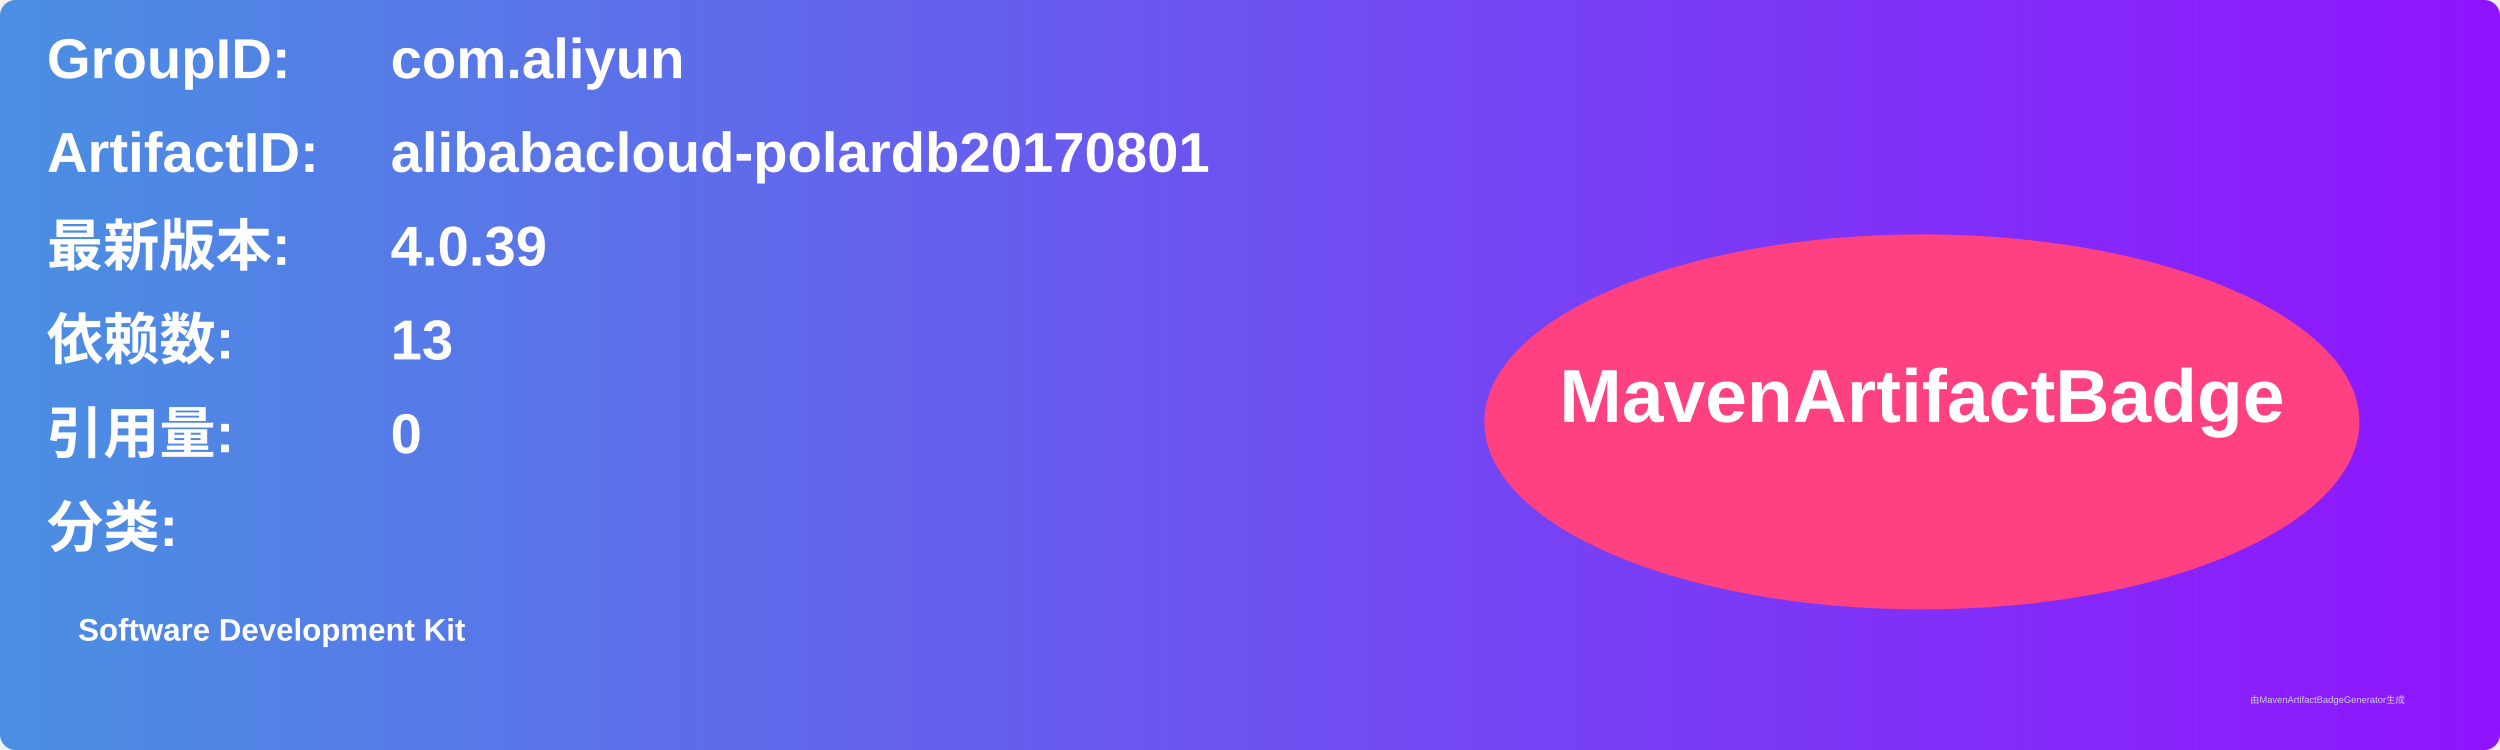
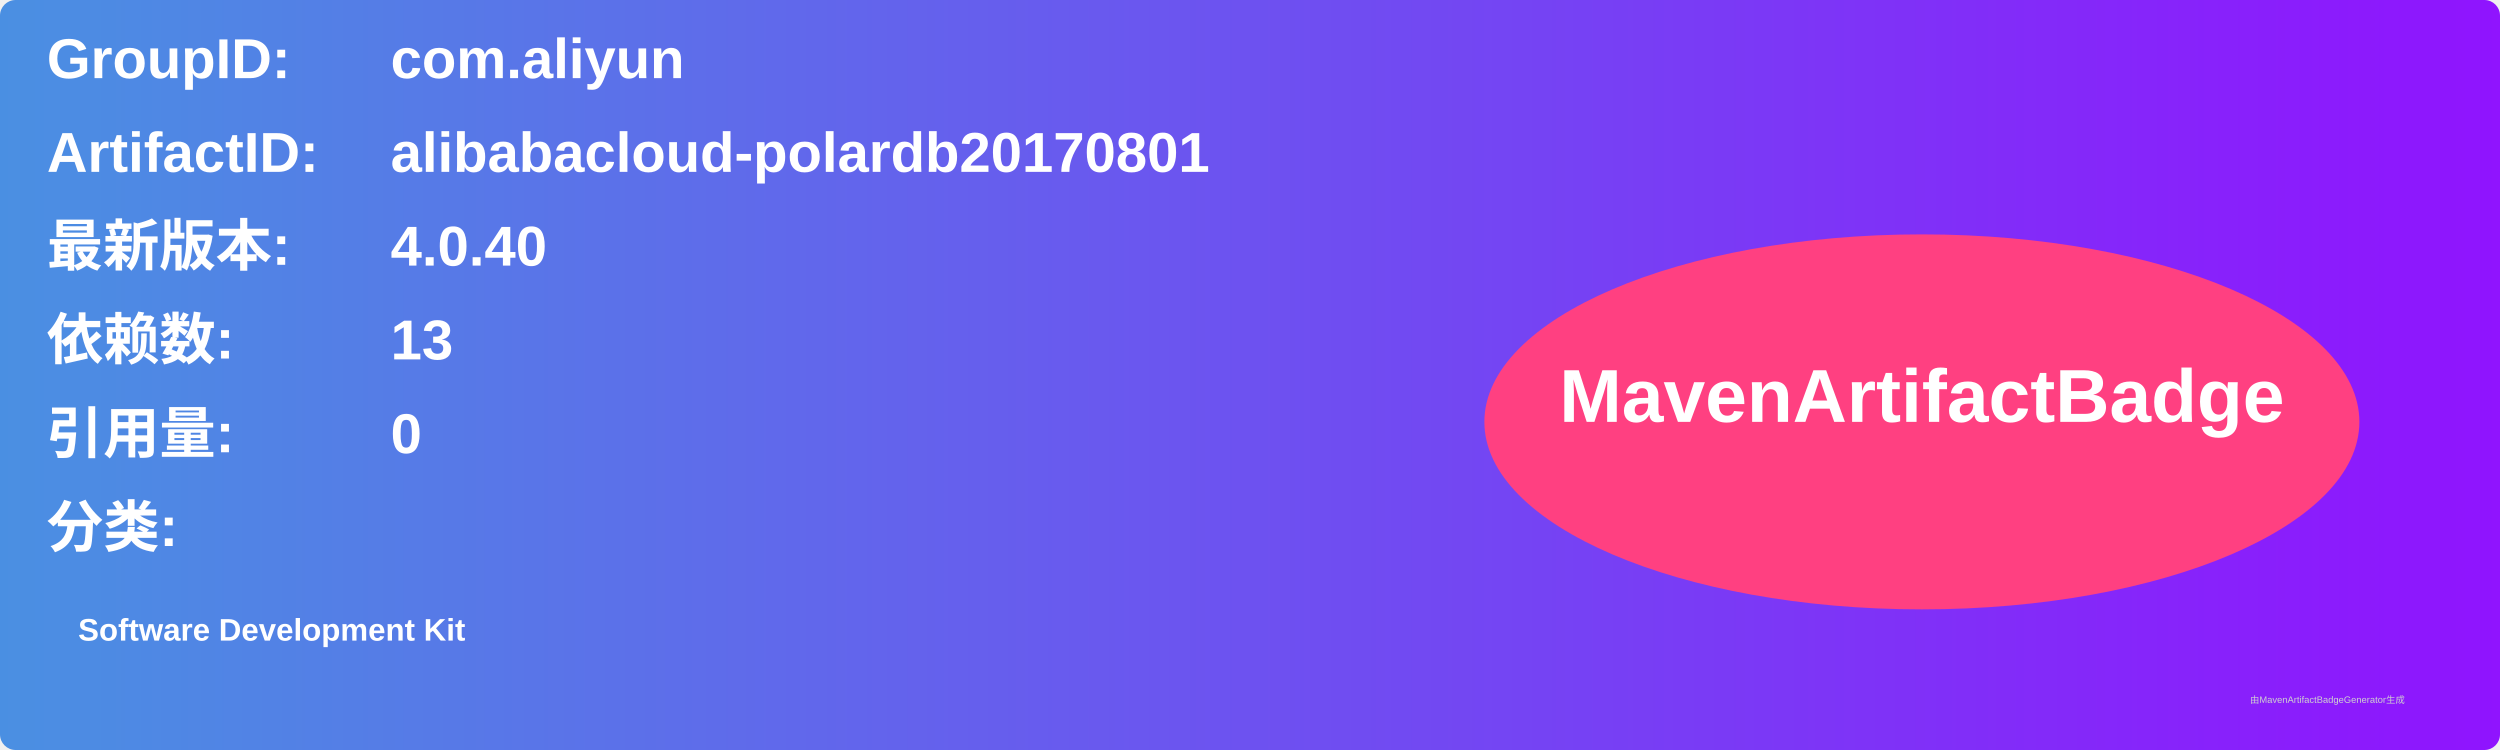
<svg xmlns="http://www.w3.org/2000/svg" width="800" height="240" viewBox="0 0 800 240">
  <linearGradient id="grad" x1="0%" y1="0%" x2="100%" y2="0%">
    <stop offset="0%" stop-color="#4a90e2" />
    <stop offset="100%" stop-color="#9013fe" />
  </linearGradient>
  <rect width="100%" height="100%" rx="5" ry="5" fill="url(#grad)" />
  <g transform="translate(15, 15)">
    <text x="0" y="10" font-family="Arial" font-size="18" fill="white" font-weight="bold" width="260">GroupID:</text>
    <text x="110" y="10" font-family="Arial" font-size="18" fill="white" font-weight="bold" width="460">com.aliyun</text>
    <text x="0" y="40" font-family="Arial" font-size="18" fill="white" font-weight="bold" width="260">ArtifactID:</text>
    <text x="110" y="40" font-family="Arial" font-size="18" fill="white" font-weight="bold" width="460">alibabacloud-polardb20170801</text>
    <text x="0" y="70" font-family="Arial" font-size="18" fill="white" font-weight="bold">最新版本:</text>
    <text x="110" y="70" font-family="Arial" font-size="18" fill="white" font-weight="bold">
-       <tspan font-weight="bold">4.0.39</tspan>
+       <tspan font-weight="bold">4.0.40</tspan>
    </text>
    <text x="0" y="100" font-family="Arial" font-size="18" fill="white" font-weight="bold">依赖数: </text>
    <text x="110" y="100" font-family="Arial" font-size="18" fill="white">
      <tspan font-weight="bold">13</tspan>
    </text>
    <text x="0" y="130" font-family="Arial" font-size="18" fill="white" font-weight="bold">引用量: </text>
    <text x="110" y="130" font-family="Arial" font-size="18" fill="white">
      <tspan font-weight="bold">0</tspan>
    </text>
    <text x="0" y="160" font-family="Arial" font-size="18" fill="white" font-weight="bold">分类:</text>
    <text x="10" y="190" font-family="Arial" font-size="10" fill="white">
      <tspan font-weight="bold">Software Development Kit</tspan>
    </text>
    <ellipse cx="600" cy="120" rx="140" ry="60" fill="#ff4081" />
    <text x="600" y="120" text-anchor="middle" font-family="Arial" font-size="24" fill="white" font-weight="bold">MavenArtifactBadge</text>
  </g>
  <text x="720" y="225" font-family="Arial" font-size="3" fill="#d0d0d0">由MavenArtifactBadgeGenerator生成</text>
</svg>
